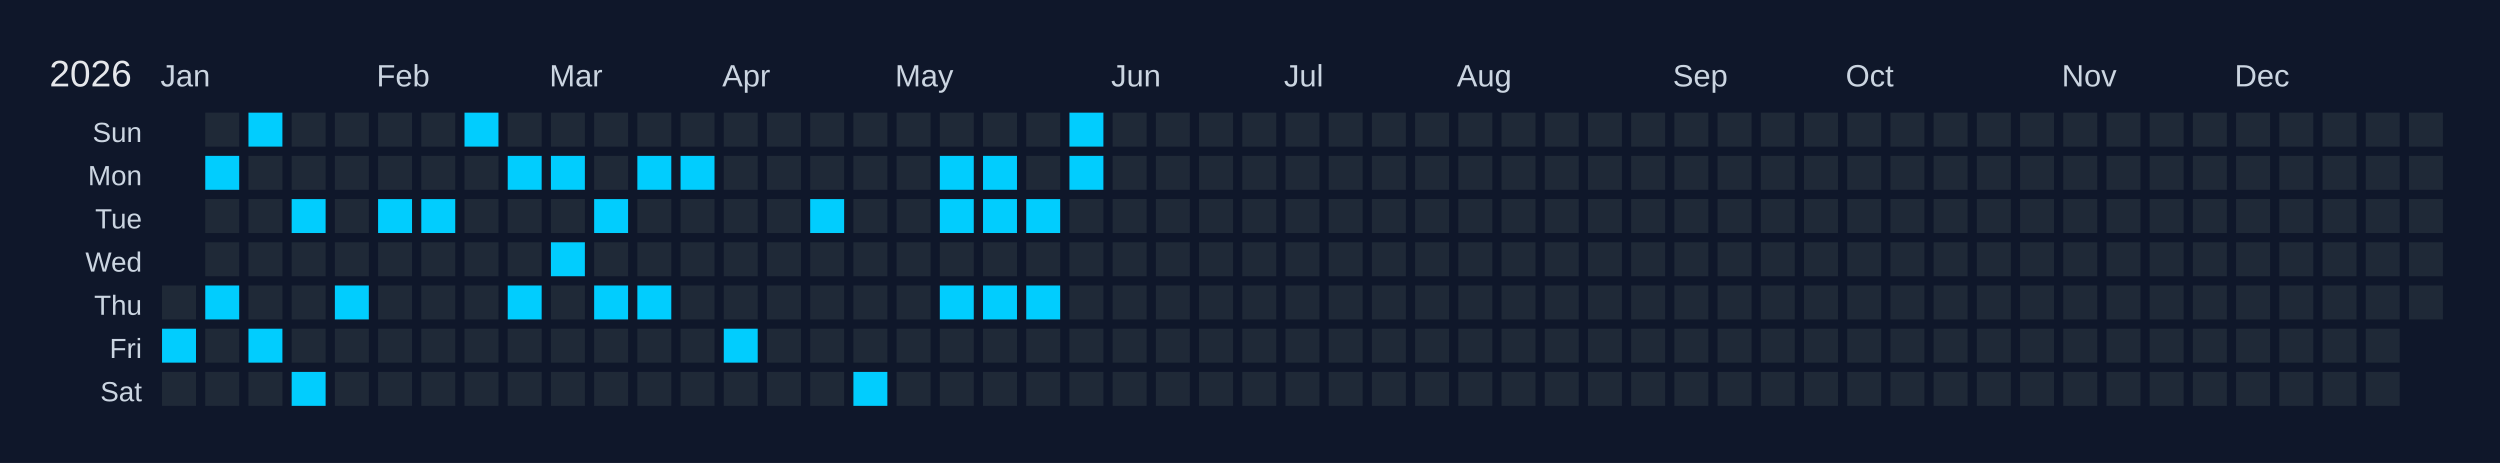
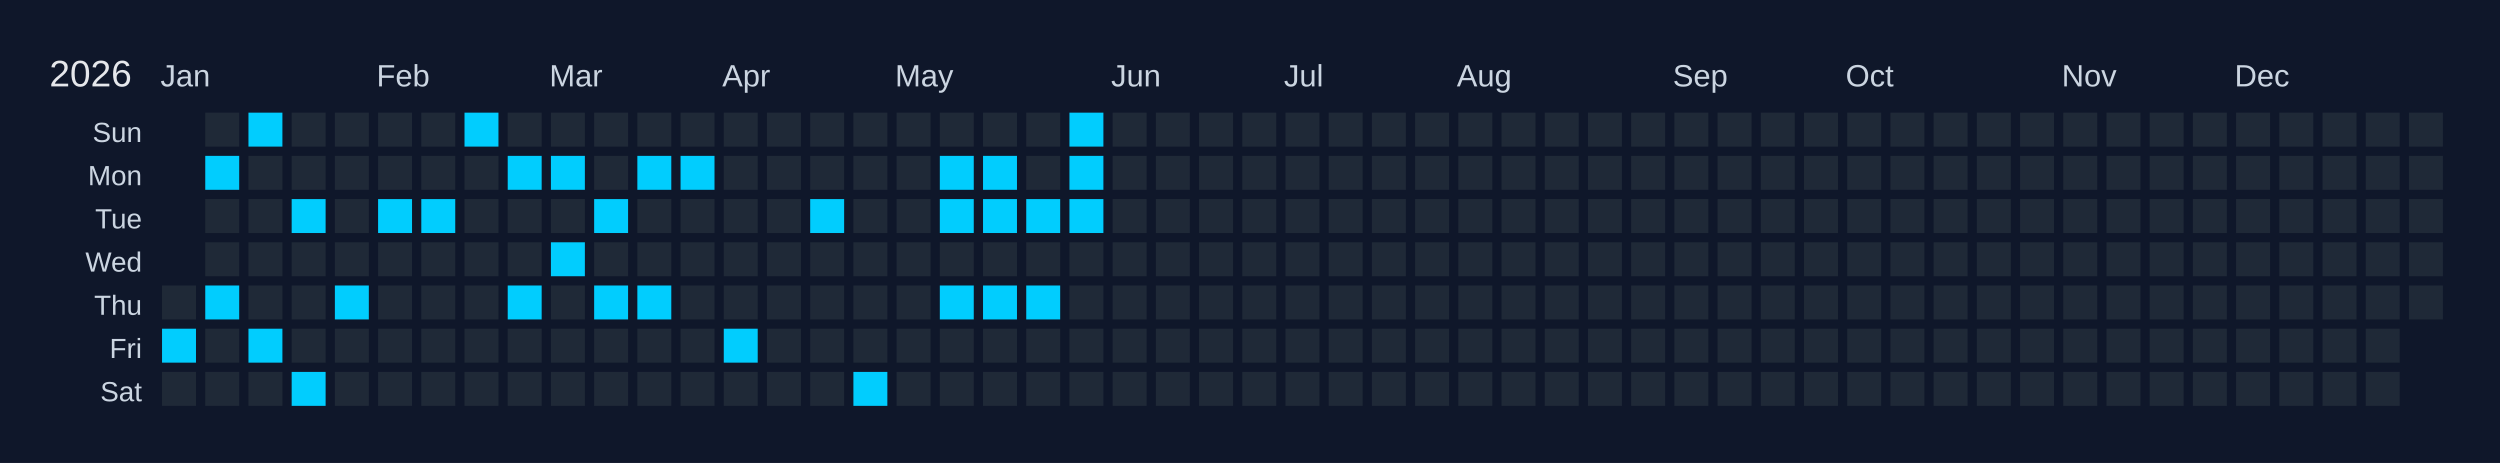
<svg xmlns="http://www.w3.org/2000/svg" width="810" height="150" viewBox="0 0 810 150">
  <rect width="810" height="150" fill="#0f172a" />
  <text x="16" y="28" font-size="12" fill="#e5e7eb" font-family="Arial, sans-serif">2026</text>
  <text x="52" y="28" font-size="10" fill="#cbd5e1" font-family="Arial, sans-serif">Jan</text>
  <text x="122" y="28" font-size="10" fill="#cbd5e1" font-family="Arial, sans-serif">Feb</text>
  <text x="178" y="28" font-size="10" fill="#cbd5e1" font-family="Arial, sans-serif">Mar</text>
  <text x="234" y="28" font-size="10" fill="#cbd5e1" font-family="Arial, sans-serif">Apr</text>
  <text x="290" y="28" font-size="10" fill="#cbd5e1" font-family="Arial, sans-serif">May</text>
  <text x="360" y="28" font-size="10" fill="#cbd5e1" font-family="Arial, sans-serif">Jun</text>
  <text x="416" y="28" font-size="10" fill="#cbd5e1" font-family="Arial, sans-serif">Jul</text>
  <text x="472" y="28" font-size="10" fill="#cbd5e1" font-family="Arial, sans-serif">Aug</text>
  <text x="542" y="28" font-size="10" fill="#cbd5e1" font-family="Arial, sans-serif">Sep</text>
  <text x="598" y="28" font-size="10" fill="#cbd5e1" font-family="Arial, sans-serif">Oct</text>
  <text x="668" y="28" font-size="10" fill="#cbd5e1" font-family="Arial, sans-serif">Nov</text>
  <text x="724" y="28" font-size="10" fill="#cbd5e1" font-family="Arial, sans-serif">Dec</text>
  <text x="46" y="46" font-size="9" fill="#cbd5e1" font-family="Arial, sans-serif" text-anchor="end">Sun</text>
  <text x="46" y="60" font-size="9" fill="#cbd5e1" font-family="Arial, sans-serif" text-anchor="end">Mon</text>
  <text x="46" y="74" font-size="9" fill="#cbd5e1" font-family="Arial, sans-serif" text-anchor="end">Tue</text>
  <text x="46" y="88" font-size="9" fill="#cbd5e1" font-family="Arial, sans-serif" text-anchor="end">Wed</text>
  <text x="46" y="102" font-size="9" fill="#cbd5e1" font-family="Arial, sans-serif" text-anchor="end">Thu</text>
  <text x="46" y="116" font-size="9" fill="#cbd5e1" font-family="Arial, sans-serif" text-anchor="end">Fri</text>
  <text x="46" y="130" font-size="9" fill="#cbd5e1" font-family="Arial, sans-serif" text-anchor="end">Sat</text>
  <g transform="translate(52,36)">
    <rect x="0" y="0" width="12" height="12" fill="#0f172a" stroke="#0f172a" stroke-width="1" />
    <rect x="0" y="14" width="12" height="12" fill="#0f172a" stroke="#0f172a" stroke-width="1" />
    <rect x="0" y="28" width="12" height="12" fill="#0f172a" stroke="#0f172a" stroke-width="1" />
    <rect x="0" y="42" width="12" height="12" fill="#0f172a" stroke="#0f172a" stroke-width="1" />
    <rect x="0" y="56" width="12" height="12" fill="#1f2937" stroke="#0f172a" stroke-width="1" data-date="2026-01-01" />
    <rect x="0" y="70" width="12" height="12" fill="#01cdfe" stroke="#0f172a" stroke-width="1" data-date="2026-01-02" />
    <rect x="0" y="84" width="12" height="12" fill="#1f2937" stroke="#0f172a" stroke-width="1" data-date="2026-01-03" />
    <rect x="14" y="0" width="12" height="12" fill="#1f2937" stroke="#0f172a" stroke-width="1" data-date="2026-01-04" />
    <rect x="14" y="14" width="12" height="12" fill="#01cdfe" stroke="#0f172a" stroke-width="1" data-date="2026-01-05" />
    <rect x="14" y="28" width="12" height="12" fill="#1f2937" stroke="#0f172a" stroke-width="1" data-date="2026-01-06" />
    <rect x="14" y="42" width="12" height="12" fill="#1f2937" stroke="#0f172a" stroke-width="1" data-date="2026-01-07" />
    <rect x="14" y="56" width="12" height="12" fill="#01cdfe" stroke="#0f172a" stroke-width="1" data-date="2026-01-08" />
    <rect x="14" y="70" width="12" height="12" fill="#1f2937" stroke="#0f172a" stroke-width="1" data-date="2026-01-09" />
    <rect x="14" y="84" width="12" height="12" fill="#1f2937" stroke="#0f172a" stroke-width="1" data-date="2026-01-10" />
    <rect x="28" y="0" width="12" height="12" fill="#01cdfe" stroke="#0f172a" stroke-width="1" data-date="2026-01-11" />
    <rect x="28" y="14" width="12" height="12" fill="#1f2937" stroke="#0f172a" stroke-width="1" data-date="2026-01-12" />
    <rect x="28" y="28" width="12" height="12" fill="#1f2937" stroke="#0f172a" stroke-width="1" data-date="2026-01-13" />
    <rect x="28" y="42" width="12" height="12" fill="#1f2937" stroke="#0f172a" stroke-width="1" data-date="2026-01-14" />
    <rect x="28" y="56" width="12" height="12" fill="#1f2937" stroke="#0f172a" stroke-width="1" data-date="2026-01-15" />
    <rect x="28" y="70" width="12" height="12" fill="#01cdfe" stroke="#0f172a" stroke-width="1" data-date="2026-01-16" />
    <rect x="28" y="84" width="12" height="12" fill="#1f2937" stroke="#0f172a" stroke-width="1" data-date="2026-01-17" />
    <rect x="42" y="0" width="12" height="12" fill="#1f2937" stroke="#0f172a" stroke-width="1" data-date="2026-01-18" />
    <rect x="42" y="14" width="12" height="12" fill="#1f2937" stroke="#0f172a" stroke-width="1" data-date="2026-01-19" />
    <rect x="42" y="28" width="12" height="12" fill="#01cdfe" stroke="#0f172a" stroke-width="1" data-date="2026-01-20" />
    <rect x="42" y="42" width="12" height="12" fill="#1f2937" stroke="#0f172a" stroke-width="1" data-date="2026-01-21" />
    <rect x="42" y="56" width="12" height="12" fill="#1f2937" stroke="#0f172a" stroke-width="1" data-date="2026-01-22" />
    <rect x="42" y="70" width="12" height="12" fill="#1f2937" stroke="#0f172a" stroke-width="1" data-date="2026-01-23" />
    <rect x="42" y="84" width="12" height="12" fill="#01cdfe" stroke="#0f172a" stroke-width="1" data-date="2026-01-24" />
    <rect x="56" y="0" width="12" height="12" fill="#1f2937" stroke="#0f172a" stroke-width="1" data-date="2026-01-25" />
    <rect x="56" y="14" width="12" height="12" fill="#1f2937" stroke="#0f172a" stroke-width="1" data-date="2026-01-26" />
    <rect x="56" y="28" width="12" height="12" fill="#1f2937" stroke="#0f172a" stroke-width="1" data-date="2026-01-27" />
    <rect x="56" y="42" width="12" height="12" fill="#1f2937" stroke="#0f172a" stroke-width="1" data-date="2026-01-28" />
    <rect x="56" y="56" width="12" height="12" fill="#01cdfe" stroke="#0f172a" stroke-width="1" data-date="2026-01-29" />
    <rect x="56" y="70" width="12" height="12" fill="#1f2937" stroke="#0f172a" stroke-width="1" data-date="2026-01-30" />
    <rect x="56" y="84" width="12" height="12" fill="#1f2937" stroke="#0f172a" stroke-width="1" data-date="2026-01-31" />
    <rect x="70" y="0" width="12" height="12" fill="#1f2937" stroke="#0f172a" stroke-width="1" data-date="2026-02-01" />
    <rect x="70" y="14" width="12" height="12" fill="#1f2937" stroke="#0f172a" stroke-width="1" data-date="2026-02-02" />
    <rect x="70" y="28" width="12" height="12" fill="#01cdfe" stroke="#0f172a" stroke-width="1" data-date="2026-02-03" />
    <rect x="70" y="42" width="12" height="12" fill="#1f2937" stroke="#0f172a" stroke-width="1" data-date="2026-02-04" />
    <rect x="70" y="56" width="12" height="12" fill="#1f2937" stroke="#0f172a" stroke-width="1" data-date="2026-02-05" />
    <rect x="70" y="70" width="12" height="12" fill="#1f2937" stroke="#0f172a" stroke-width="1" data-date="2026-02-06" />
    <rect x="70" y="84" width="12" height="12" fill="#1f2937" stroke="#0f172a" stroke-width="1" data-date="2026-02-07" />
    <rect x="84" y="0" width="12" height="12" fill="#1f2937" stroke="#0f172a" stroke-width="1" data-date="2026-02-08" />
    <rect x="84" y="14" width="12" height="12" fill="#1f2937" stroke="#0f172a" stroke-width="1" data-date="2026-02-09" />
    <rect x="84" y="28" width="12" height="12" fill="#01cdfe" stroke="#0f172a" stroke-width="1" data-date="2026-02-10" />
    <rect x="84" y="42" width="12" height="12" fill="#1f2937" stroke="#0f172a" stroke-width="1" data-date="2026-02-11" />
    <rect x="84" y="56" width="12" height="12" fill="#1f2937" stroke="#0f172a" stroke-width="1" data-date="2026-02-12" />
    <rect x="84" y="70" width="12" height="12" fill="#1f2937" stroke="#0f172a" stroke-width="1" data-date="2026-02-13" />
    <rect x="84" y="84" width="12" height="12" fill="#1f2937" stroke="#0f172a" stroke-width="1" data-date="2026-02-14" />
    <rect x="98" y="0" width="12" height="12" fill="#01cdfe" stroke="#0f172a" stroke-width="1" data-date="2026-02-15" />
    <rect x="98" y="14" width="12" height="12" fill="#1f2937" stroke="#0f172a" stroke-width="1" data-date="2026-02-16" />
    <rect x="98" y="28" width="12" height="12" fill="#1f2937" stroke="#0f172a" stroke-width="1" data-date="2026-02-17" />
    <rect x="98" y="42" width="12" height="12" fill="#1f2937" stroke="#0f172a" stroke-width="1" data-date="2026-02-18" />
    <rect x="98" y="56" width="12" height="12" fill="#1f2937" stroke="#0f172a" stroke-width="1" data-date="2026-02-19" />
    <rect x="98" y="70" width="12" height="12" fill="#1f2937" stroke="#0f172a" stroke-width="1" data-date="2026-02-20" />
    <rect x="98" y="84" width="12" height="12" fill="#1f2937" stroke="#0f172a" stroke-width="1" data-date="2026-02-21" />
    <rect x="112" y="0" width="12" height="12" fill="#1f2937" stroke="#0f172a" stroke-width="1" data-date="2026-02-22" />
    <rect x="112" y="14" width="12" height="12" fill="#01cdfe" stroke="#0f172a" stroke-width="1" data-date="2026-02-23" />
    <rect x="112" y="28" width="12" height="12" fill="#1f2937" stroke="#0f172a" stroke-width="1" data-date="2026-02-24" />
    <rect x="112" y="42" width="12" height="12" fill="#1f2937" stroke="#0f172a" stroke-width="1" data-date="2026-02-25" />
    <rect x="112" y="56" width="12" height="12" fill="#01cdfe" stroke="#0f172a" stroke-width="1" data-date="2026-02-26" />
    <rect x="112" y="70" width="12" height="12" fill="#1f2937" stroke="#0f172a" stroke-width="1" data-date="2026-02-27" />
    <rect x="112" y="84" width="12" height="12" fill="#1f2937" stroke="#0f172a" stroke-width="1" data-date="2026-02-28" />
    <rect x="126" y="0" width="12" height="12" fill="#1f2937" stroke="#0f172a" stroke-width="1" data-date="2026-03-01" />
    <rect x="126" y="14" width="12" height="12" fill="#01cdfe" stroke="#0f172a" stroke-width="1" data-date="2026-03-02" />
    <rect x="126" y="28" width="12" height="12" fill="#1f2937" stroke="#0f172a" stroke-width="1" data-date="2026-03-03" />
    <rect x="126" y="42" width="12" height="12" fill="#01cdfe" stroke="#0f172a" stroke-width="1" data-date="2026-03-04" />
    <rect x="126" y="56" width="12" height="12" fill="#1f2937" stroke="#0f172a" stroke-width="1" data-date="2026-03-05" />
    <rect x="126" y="70" width="12" height="12" fill="#1f2937" stroke="#0f172a" stroke-width="1" data-date="2026-03-06" />
    <rect x="126" y="84" width="12" height="12" fill="#1f2937" stroke="#0f172a" stroke-width="1" data-date="2026-03-07" />
    <rect x="140" y="0" width="12" height="12" fill="#1f2937" stroke="#0f172a" stroke-width="1" data-date="2026-03-08" />
    <rect x="140" y="14" width="12" height="12" fill="#1f2937" stroke="#0f172a" stroke-width="1" data-date="2026-03-09" />
    <rect x="140" y="28" width="12" height="12" fill="#01cdfe" stroke="#0f172a" stroke-width="1" data-date="2026-03-10" />
    <rect x="140" y="42" width="12" height="12" fill="#1f2937" stroke="#0f172a" stroke-width="1" data-date="2026-03-11" />
    <rect x="140" y="56" width="12" height="12" fill="#01cdfe" stroke="#0f172a" stroke-width="1" data-date="2026-03-12" />
    <rect x="140" y="70" width="12" height="12" fill="#1f2937" stroke="#0f172a" stroke-width="1" data-date="2026-03-13" />
    <rect x="140" y="84" width="12" height="12" fill="#1f2937" stroke="#0f172a" stroke-width="1" data-date="2026-03-14" />
    <rect x="154" y="0" width="12" height="12" fill="#1f2937" stroke="#0f172a" stroke-width="1" data-date="2026-03-15" />
    <rect x="154" y="14" width="12" height="12" fill="#01cdfe" stroke="#0f172a" stroke-width="1" data-date="2026-03-16" />
    <rect x="154" y="28" width="12" height="12" fill="#1f2937" stroke="#0f172a" stroke-width="1" data-date="2026-03-17" />
    <rect x="154" y="42" width="12" height="12" fill="#1f2937" stroke="#0f172a" stroke-width="1" data-date="2026-03-18" />
    <rect x="154" y="56" width="12" height="12" fill="#01cdfe" stroke="#0f172a" stroke-width="1" data-date="2026-03-19" />
    <rect x="154" y="70" width="12" height="12" fill="#1f2937" stroke="#0f172a" stroke-width="1" data-date="2026-03-20" />
    <rect x="154" y="84" width="12" height="12" fill="#1f2937" stroke="#0f172a" stroke-width="1" data-date="2026-03-21" />
    <rect x="168" y="0" width="12" height="12" fill="#1f2937" stroke="#0f172a" stroke-width="1" data-date="2026-03-22" />
    <rect x="168" y="14" width="12" height="12" fill="#01cdfe" stroke="#0f172a" stroke-width="1" data-date="2026-03-23" />
    <rect x="168" y="28" width="12" height="12" fill="#1f2937" stroke="#0f172a" stroke-width="1" data-date="2026-03-24" />
    <rect x="168" y="42" width="12" height="12" fill="#1f2937" stroke="#0f172a" stroke-width="1" data-date="2026-03-25" />
    <rect x="168" y="56" width="12" height="12" fill="#1f2937" stroke="#0f172a" stroke-width="1" data-date="2026-03-26" />
    <rect x="168" y="70" width="12" height="12" fill="#1f2937" stroke="#0f172a" stroke-width="1" data-date="2026-03-27" />
    <rect x="168" y="84" width="12" height="12" fill="#1f2937" stroke="#0f172a" stroke-width="1" data-date="2026-03-28" />
    <rect x="182" y="0" width="12" height="12" fill="#1f2937" stroke="#0f172a" stroke-width="1" data-date="2026-03-29" />
    <rect x="182" y="14" width="12" height="12" fill="#1f2937" stroke="#0f172a" stroke-width="1" data-date="2026-03-30" />
    <rect x="182" y="28" width="12" height="12" fill="#1f2937" stroke="#0f172a" stroke-width="1" data-date="2026-03-31" />
    <rect x="182" y="42" width="12" height="12" fill="#1f2937" stroke="#0f172a" stroke-width="1" data-date="2026-04-01" />
    <rect x="182" y="56" width="12" height="12" fill="#1f2937" stroke="#0f172a" stroke-width="1" data-date="2026-04-02" />
    <rect x="182" y="70" width="12" height="12" fill="#01cdfe" stroke="#0f172a" stroke-width="1" data-date="2026-04-03" />
    <rect x="182" y="84" width="12" height="12" fill="#1f2937" stroke="#0f172a" stroke-width="1" data-date="2026-04-04" />
    <rect x="196" y="0" width="12" height="12" fill="#1f2937" stroke="#0f172a" stroke-width="1" data-date="2026-04-05" />
    <rect x="196" y="14" width="12" height="12" fill="#1f2937" stroke="#0f172a" stroke-width="1" data-date="2026-04-06" />
    <rect x="196" y="28" width="12" height="12" fill="#1f2937" stroke="#0f172a" stroke-width="1" data-date="2026-04-07" />
    <rect x="196" y="42" width="12" height="12" fill="#1f2937" stroke="#0f172a" stroke-width="1" data-date="2026-04-08" />
    <rect x="196" y="56" width="12" height="12" fill="#1f2937" stroke="#0f172a" stroke-width="1" data-date="2026-04-09" />
    <rect x="196" y="70" width="12" height="12" fill="#1f2937" stroke="#0f172a" stroke-width="1" data-date="2026-04-10" />
    <rect x="196" y="84" width="12" height="12" fill="#1f2937" stroke="#0f172a" stroke-width="1" data-date="2026-04-11" />
    <rect x="210" y="0" width="12" height="12" fill="#1f2937" stroke="#0f172a" stroke-width="1" data-date="2026-04-12" />
    <rect x="210" y="14" width="12" height="12" fill="#1f2937" stroke="#0f172a" stroke-width="1" data-date="2026-04-13" />
    <rect x="210" y="28" width="12" height="12" fill="#01cdfe" stroke="#0f172a" stroke-width="1" data-date="2026-04-14" />
    <rect x="210" y="42" width="12" height="12" fill="#1f2937" stroke="#0f172a" stroke-width="1" data-date="2026-04-15" />
    <rect x="210" y="56" width="12" height="12" fill="#1f2937" stroke="#0f172a" stroke-width="1" data-date="2026-04-16" />
    <rect x="210" y="70" width="12" height="12" fill="#1f2937" stroke="#0f172a" stroke-width="1" data-date="2026-04-17" />
    <rect x="210" y="84" width="12" height="12" fill="#1f2937" stroke="#0f172a" stroke-width="1" data-date="2026-04-18" />
    <rect x="224" y="0" width="12" height="12" fill="#1f2937" stroke="#0f172a" stroke-width="1" data-date="2026-04-19" />
    <rect x="224" y="14" width="12" height="12" fill="#1f2937" stroke="#0f172a" stroke-width="1" data-date="2026-04-20" />
    <rect x="224" y="28" width="12" height="12" fill="#1f2937" stroke="#0f172a" stroke-width="1" data-date="2026-04-21" />
    <rect x="224" y="42" width="12" height="12" fill="#1f2937" stroke="#0f172a" stroke-width="1" data-date="2026-04-22" />
    <rect x="224" y="56" width="12" height="12" fill="#1f2937" stroke="#0f172a" stroke-width="1" data-date="2026-04-23" />
    <rect x="224" y="70" width="12" height="12" fill="#1f2937" stroke="#0f172a" stroke-width="1" data-date="2026-04-24" />
    <rect x="224" y="84" width="12" height="12" fill="#01cdfe" stroke="#0f172a" stroke-width="1" data-date="2026-04-25" />
    <rect x="238" y="0" width="12" height="12" fill="#1f2937" stroke="#0f172a" stroke-width="1" data-date="2026-04-26" />
    <rect x="238" y="14" width="12" height="12" fill="#1f2937" stroke="#0f172a" stroke-width="1" data-date="2026-04-27" />
    <rect x="238" y="28" width="12" height="12" fill="#1f2937" stroke="#0f172a" stroke-width="1" data-date="2026-04-28" />
    <rect x="238" y="42" width="12" height="12" fill="#1f2937" stroke="#0f172a" stroke-width="1" data-date="2026-04-29" />
    <rect x="238" y="56" width="12" height="12" fill="#1f2937" stroke="#0f172a" stroke-width="1" data-date="2026-04-30" />
    <rect x="238" y="70" width="12" height="12" fill="#1f2937" stroke="#0f172a" stroke-width="1" data-date="2026-05-01" />
    <rect x="238" y="84" width="12" height="12" fill="#1f2937" stroke="#0f172a" stroke-width="1" data-date="2026-05-02" />
    <rect x="252" y="0" width="12" height="12" fill="#1f2937" stroke="#0f172a" stroke-width="1" data-date="2026-05-03" />
    <rect x="252" y="14" width="12" height="12" fill="#01cdfe" stroke="#0f172a" stroke-width="1" data-date="2026-05-04" />
    <rect x="252" y="28" width="12" height="12" fill="#01cdfe" stroke="#0f172a" stroke-width="1" data-date="2026-05-05" />
    <rect x="252" y="42" width="12" height="12" fill="#1f2937" stroke="#0f172a" stroke-width="1" data-date="2026-05-06" />
    <rect x="252" y="56" width="12" height="12" fill="#01cdfe" stroke="#0f172a" stroke-width="1" data-date="2026-05-07" />
    <rect x="252" y="70" width="12" height="12" fill="#1f2937" stroke="#0f172a" stroke-width="1" data-date="2026-05-08" />
    <rect x="252" y="84" width="12" height="12" fill="#1f2937" stroke="#0f172a" stroke-width="1" data-date="2026-05-09" />
    <rect x="266" y="0" width="12" height="12" fill="#1f2937" stroke="#0f172a" stroke-width="1" data-date="2026-05-10" />
    <rect x="266" y="14" width="12" height="12" fill="#01cdfe" stroke="#0f172a" stroke-width="1" data-date="2026-05-11" />
    <rect x="266" y="28" width="12" height="12" fill="#01cdfe" stroke="#0f172a" stroke-width="1" data-date="2026-05-12" />
    <rect x="266" y="42" width="12" height="12" fill="#1f2937" stroke="#0f172a" stroke-width="1" data-date="2026-05-13" />
    <rect x="266" y="56" width="12" height="12" fill="#01cdfe" stroke="#0f172a" stroke-width="1" data-date="2026-05-14" />
    <rect x="266" y="70" width="12" height="12" fill="#1f2937" stroke="#0f172a" stroke-width="1" data-date="2026-05-15" />
    <rect x="266" y="84" width="12" height="12" fill="#1f2937" stroke="#0f172a" stroke-width="1" data-date="2026-05-16" />
    <rect x="280" y="0" width="12" height="12" fill="#1f2937" stroke="#0f172a" stroke-width="1" data-date="2026-05-17" />
    <rect x="280" y="14" width="12" height="12" fill="#1f2937" stroke="#0f172a" stroke-width="1" data-date="2026-05-18" />
    <rect x="280" y="28" width="12" height="12" fill="#01cdfe" stroke="#0f172a" stroke-width="1" data-date="2026-05-19" />
    <rect x="280" y="42" width="12" height="12" fill="#1f2937" stroke="#0f172a" stroke-width="1" data-date="2026-05-20" />
    <rect x="280" y="56" width="12" height="12" fill="#01cdfe" stroke="#0f172a" stroke-width="1" data-date="2026-05-21" />
    <rect x="280" y="70" width="12" height="12" fill="#1f2937" stroke="#0f172a" stroke-width="1" data-date="2026-05-22" />
    <rect x="280" y="84" width="12" height="12" fill="#1f2937" stroke="#0f172a" stroke-width="1" data-date="2026-05-23" />
    <rect x="294" y="0" width="12" height="12" fill="#01cdfe" stroke="#0f172a" stroke-width="1" data-date="2026-05-24" />
    <rect x="294" y="14" width="12" height="12" fill="#01cdfe" stroke="#0f172a" stroke-width="1" data-date="2026-05-25" />
-     <rect x="294" y="28" width="12" height="12" fill="#1f2937" stroke="#0f172a" stroke-width="1" data-date="2026-05-26" />
+     <rect x="294" y="28" width="12" height="12" fill="#01cdfe" stroke="#0f172a" stroke-width="1" data-date="2026-05-26" />
    <rect x="294" y="42" width="12" height="12" fill="#1f2937" stroke="#0f172a" stroke-width="1" data-date="2026-05-27" />
    <rect x="294" y="56" width="12" height="12" fill="#1f2937" stroke="#0f172a" stroke-width="1" data-date="2026-05-28" />
    <rect x="294" y="70" width="12" height="12" fill="#1f2937" stroke="#0f172a" stroke-width="1" data-date="2026-05-29" />
    <rect x="294" y="84" width="12" height="12" fill="#1f2937" stroke="#0f172a" stroke-width="1" data-date="2026-05-30" />
    <rect x="308" y="0" width="12" height="12" fill="#1f2937" stroke="#0f172a" stroke-width="1" data-date="2026-05-31" />
    <rect x="308" y="14" width="12" height="12" fill="#1f2937" stroke="#0f172a" stroke-width="1" data-date="2026-06-01" />
    <rect x="308" y="28" width="12" height="12" fill="#1f2937" stroke="#0f172a" stroke-width="1" data-date="2026-06-02" />
    <rect x="308" y="42" width="12" height="12" fill="#1f2937" stroke="#0f172a" stroke-width="1" data-date="2026-06-03" />
    <rect x="308" y="56" width="12" height="12" fill="#1f2937" stroke="#0f172a" stroke-width="1" data-date="2026-06-04" />
    <rect x="308" y="70" width="12" height="12" fill="#1f2937" stroke="#0f172a" stroke-width="1" data-date="2026-06-05" />
    <rect x="308" y="84" width="12" height="12" fill="#1f2937" stroke="#0f172a" stroke-width="1" data-date="2026-06-06" />
    <rect x="322" y="0" width="12" height="12" fill="#1f2937" stroke="#0f172a" stroke-width="1" data-date="2026-06-07" />
    <rect x="322" y="14" width="12" height="12" fill="#1f2937" stroke="#0f172a" stroke-width="1" data-date="2026-06-08" />
    <rect x="322" y="28" width="12" height="12" fill="#1f2937" stroke="#0f172a" stroke-width="1" data-date="2026-06-09" />
    <rect x="322" y="42" width="12" height="12" fill="#1f2937" stroke="#0f172a" stroke-width="1" data-date="2026-06-10" />
    <rect x="322" y="56" width="12" height="12" fill="#1f2937" stroke="#0f172a" stroke-width="1" data-date="2026-06-11" />
    <rect x="322" y="70" width="12" height="12" fill="#1f2937" stroke="#0f172a" stroke-width="1" data-date="2026-06-12" />
    <rect x="322" y="84" width="12" height="12" fill="#1f2937" stroke="#0f172a" stroke-width="1" data-date="2026-06-13" />
    <rect x="336" y="0" width="12" height="12" fill="#1f2937" stroke="#0f172a" stroke-width="1" data-date="2026-06-14" />
    <rect x="336" y="14" width="12" height="12" fill="#1f2937" stroke="#0f172a" stroke-width="1" data-date="2026-06-15" />
    <rect x="336" y="28" width="12" height="12" fill="#1f2937" stroke="#0f172a" stroke-width="1" data-date="2026-06-16" />
    <rect x="336" y="42" width="12" height="12" fill="#1f2937" stroke="#0f172a" stroke-width="1" data-date="2026-06-17" />
    <rect x="336" y="56" width="12" height="12" fill="#1f2937" stroke="#0f172a" stroke-width="1" data-date="2026-06-18" />
    <rect x="336" y="70" width="12" height="12" fill="#1f2937" stroke="#0f172a" stroke-width="1" data-date="2026-06-19" />
    <rect x="336" y="84" width="12" height="12" fill="#1f2937" stroke="#0f172a" stroke-width="1" data-date="2026-06-20" />
    <rect x="350" y="0" width="12" height="12" fill="#1f2937" stroke="#0f172a" stroke-width="1" data-date="2026-06-21" />
    <rect x="350" y="14" width="12" height="12" fill="#1f2937" stroke="#0f172a" stroke-width="1" data-date="2026-06-22" />
    <rect x="350" y="28" width="12" height="12" fill="#1f2937" stroke="#0f172a" stroke-width="1" data-date="2026-06-23" />
    <rect x="350" y="42" width="12" height="12" fill="#1f2937" stroke="#0f172a" stroke-width="1" data-date="2026-06-24" />
    <rect x="350" y="56" width="12" height="12" fill="#1f2937" stroke="#0f172a" stroke-width="1" data-date="2026-06-25" />
    <rect x="350" y="70" width="12" height="12" fill="#1f2937" stroke="#0f172a" stroke-width="1" data-date="2026-06-26" />
    <rect x="350" y="84" width="12" height="12" fill="#1f2937" stroke="#0f172a" stroke-width="1" data-date="2026-06-27" />
    <rect x="364" y="0" width="12" height="12" fill="#1f2937" stroke="#0f172a" stroke-width="1" data-date="2026-06-28" />
    <rect x="364" y="14" width="12" height="12" fill="#1f2937" stroke="#0f172a" stroke-width="1" data-date="2026-06-29" />
    <rect x="364" y="28" width="12" height="12" fill="#1f2937" stroke="#0f172a" stroke-width="1" data-date="2026-06-30" />
    <rect x="364" y="42" width="12" height="12" fill="#1f2937" stroke="#0f172a" stroke-width="1" data-date="2026-07-01" />
    <rect x="364" y="56" width="12" height="12" fill="#1f2937" stroke="#0f172a" stroke-width="1" data-date="2026-07-02" />
    <rect x="364" y="70" width="12" height="12" fill="#1f2937" stroke="#0f172a" stroke-width="1" data-date="2026-07-03" />
    <rect x="364" y="84" width="12" height="12" fill="#1f2937" stroke="#0f172a" stroke-width="1" data-date="2026-07-04" />
    <rect x="378" y="0" width="12" height="12" fill="#1f2937" stroke="#0f172a" stroke-width="1" data-date="2026-07-05" />
    <rect x="378" y="14" width="12" height="12" fill="#1f2937" stroke="#0f172a" stroke-width="1" data-date="2026-07-06" />
    <rect x="378" y="28" width="12" height="12" fill="#1f2937" stroke="#0f172a" stroke-width="1" data-date="2026-07-07" />
    <rect x="378" y="42" width="12" height="12" fill="#1f2937" stroke="#0f172a" stroke-width="1" data-date="2026-07-08" />
    <rect x="378" y="56" width="12" height="12" fill="#1f2937" stroke="#0f172a" stroke-width="1" data-date="2026-07-09" />
    <rect x="378" y="70" width="12" height="12" fill="#1f2937" stroke="#0f172a" stroke-width="1" data-date="2026-07-10" />
    <rect x="378" y="84" width="12" height="12" fill="#1f2937" stroke="#0f172a" stroke-width="1" data-date="2026-07-11" />
    <rect x="392" y="0" width="12" height="12" fill="#1f2937" stroke="#0f172a" stroke-width="1" data-date="2026-07-12" />
    <rect x="392" y="14" width="12" height="12" fill="#1f2937" stroke="#0f172a" stroke-width="1" data-date="2026-07-13" />
    <rect x="392" y="28" width="12" height="12" fill="#1f2937" stroke="#0f172a" stroke-width="1" data-date="2026-07-14" />
    <rect x="392" y="42" width="12" height="12" fill="#1f2937" stroke="#0f172a" stroke-width="1" data-date="2026-07-15" />
    <rect x="392" y="56" width="12" height="12" fill="#1f2937" stroke="#0f172a" stroke-width="1" data-date="2026-07-16" />
    <rect x="392" y="70" width="12" height="12" fill="#1f2937" stroke="#0f172a" stroke-width="1" data-date="2026-07-17" />
    <rect x="392" y="84" width="12" height="12" fill="#1f2937" stroke="#0f172a" stroke-width="1" data-date="2026-07-18" />
    <rect x="406" y="0" width="12" height="12" fill="#1f2937" stroke="#0f172a" stroke-width="1" data-date="2026-07-19" />
    <rect x="406" y="14" width="12" height="12" fill="#1f2937" stroke="#0f172a" stroke-width="1" data-date="2026-07-20" />
    <rect x="406" y="28" width="12" height="12" fill="#1f2937" stroke="#0f172a" stroke-width="1" data-date="2026-07-21" />
    <rect x="406" y="42" width="12" height="12" fill="#1f2937" stroke="#0f172a" stroke-width="1" data-date="2026-07-22" />
    <rect x="406" y="56" width="12" height="12" fill="#1f2937" stroke="#0f172a" stroke-width="1" data-date="2026-07-23" />
    <rect x="406" y="70" width="12" height="12" fill="#1f2937" stroke="#0f172a" stroke-width="1" data-date="2026-07-24" />
    <rect x="406" y="84" width="12" height="12" fill="#1f2937" stroke="#0f172a" stroke-width="1" data-date="2026-07-25" />
    <rect x="420" y="0" width="12" height="12" fill="#1f2937" stroke="#0f172a" stroke-width="1" data-date="2026-07-26" />
    <rect x="420" y="14" width="12" height="12" fill="#1f2937" stroke="#0f172a" stroke-width="1" data-date="2026-07-27" />
    <rect x="420" y="28" width="12" height="12" fill="#1f2937" stroke="#0f172a" stroke-width="1" data-date="2026-07-28" />
    <rect x="420" y="42" width="12" height="12" fill="#1f2937" stroke="#0f172a" stroke-width="1" data-date="2026-07-29" />
    <rect x="420" y="56" width="12" height="12" fill="#1f2937" stroke="#0f172a" stroke-width="1" data-date="2026-07-30" />
    <rect x="420" y="70" width="12" height="12" fill="#1f2937" stroke="#0f172a" stroke-width="1" data-date="2026-07-31" />
    <rect x="420" y="84" width="12" height="12" fill="#1f2937" stroke="#0f172a" stroke-width="1" data-date="2026-08-01" />
    <rect x="434" y="0" width="12" height="12" fill="#1f2937" stroke="#0f172a" stroke-width="1" data-date="2026-08-02" />
    <rect x="434" y="14" width="12" height="12" fill="#1f2937" stroke="#0f172a" stroke-width="1" data-date="2026-08-03" />
    <rect x="434" y="28" width="12" height="12" fill="#1f2937" stroke="#0f172a" stroke-width="1" data-date="2026-08-04" />
    <rect x="434" y="42" width="12" height="12" fill="#1f2937" stroke="#0f172a" stroke-width="1" data-date="2026-08-05" />
    <rect x="434" y="56" width="12" height="12" fill="#1f2937" stroke="#0f172a" stroke-width="1" data-date="2026-08-06" />
    <rect x="434" y="70" width="12" height="12" fill="#1f2937" stroke="#0f172a" stroke-width="1" data-date="2026-08-07" />
    <rect x="434" y="84" width="12" height="12" fill="#1f2937" stroke="#0f172a" stroke-width="1" data-date="2026-08-08" />
    <rect x="448" y="0" width="12" height="12" fill="#1f2937" stroke="#0f172a" stroke-width="1" data-date="2026-08-09" />
    <rect x="448" y="14" width="12" height="12" fill="#1f2937" stroke="#0f172a" stroke-width="1" data-date="2026-08-10" />
    <rect x="448" y="28" width="12" height="12" fill="#1f2937" stroke="#0f172a" stroke-width="1" data-date="2026-08-11" />
    <rect x="448" y="42" width="12" height="12" fill="#1f2937" stroke="#0f172a" stroke-width="1" data-date="2026-08-12" />
    <rect x="448" y="56" width="12" height="12" fill="#1f2937" stroke="#0f172a" stroke-width="1" data-date="2026-08-13" />
    <rect x="448" y="70" width="12" height="12" fill="#1f2937" stroke="#0f172a" stroke-width="1" data-date="2026-08-14" />
    <rect x="448" y="84" width="12" height="12" fill="#1f2937" stroke="#0f172a" stroke-width="1" data-date="2026-08-15" />
    <rect x="462" y="0" width="12" height="12" fill="#1f2937" stroke="#0f172a" stroke-width="1" data-date="2026-08-16" />
    <rect x="462" y="14" width="12" height="12" fill="#1f2937" stroke="#0f172a" stroke-width="1" data-date="2026-08-17" />
    <rect x="462" y="28" width="12" height="12" fill="#1f2937" stroke="#0f172a" stroke-width="1" data-date="2026-08-18" />
    <rect x="462" y="42" width="12" height="12" fill="#1f2937" stroke="#0f172a" stroke-width="1" data-date="2026-08-19" />
    <rect x="462" y="56" width="12" height="12" fill="#1f2937" stroke="#0f172a" stroke-width="1" data-date="2026-08-20" />
    <rect x="462" y="70" width="12" height="12" fill="#1f2937" stroke="#0f172a" stroke-width="1" data-date="2026-08-21" />
    <rect x="462" y="84" width="12" height="12" fill="#1f2937" stroke="#0f172a" stroke-width="1" data-date="2026-08-22" />
    <rect x="476" y="0" width="12" height="12" fill="#1f2937" stroke="#0f172a" stroke-width="1" data-date="2026-08-23" />
    <rect x="476" y="14" width="12" height="12" fill="#1f2937" stroke="#0f172a" stroke-width="1" data-date="2026-08-24" />
    <rect x="476" y="28" width="12" height="12" fill="#1f2937" stroke="#0f172a" stroke-width="1" data-date="2026-08-25" />
    <rect x="476" y="42" width="12" height="12" fill="#1f2937" stroke="#0f172a" stroke-width="1" data-date="2026-08-26" />
    <rect x="476" y="56" width="12" height="12" fill="#1f2937" stroke="#0f172a" stroke-width="1" data-date="2026-08-27" />
    <rect x="476" y="70" width="12" height="12" fill="#1f2937" stroke="#0f172a" stroke-width="1" data-date="2026-08-28" />
    <rect x="476" y="84" width="12" height="12" fill="#1f2937" stroke="#0f172a" stroke-width="1" data-date="2026-08-29" />
    <rect x="490" y="0" width="12" height="12" fill="#1f2937" stroke="#0f172a" stroke-width="1" data-date="2026-08-30" />
    <rect x="490" y="14" width="12" height="12" fill="#1f2937" stroke="#0f172a" stroke-width="1" data-date="2026-08-31" />
    <rect x="490" y="28" width="12" height="12" fill="#1f2937" stroke="#0f172a" stroke-width="1" data-date="2026-09-01" />
    <rect x="490" y="42" width="12" height="12" fill="#1f2937" stroke="#0f172a" stroke-width="1" data-date="2026-09-02" />
    <rect x="490" y="56" width="12" height="12" fill="#1f2937" stroke="#0f172a" stroke-width="1" data-date="2026-09-03" />
    <rect x="490" y="70" width="12" height="12" fill="#1f2937" stroke="#0f172a" stroke-width="1" data-date="2026-09-04" />
    <rect x="490" y="84" width="12" height="12" fill="#1f2937" stroke="#0f172a" stroke-width="1" data-date="2026-09-05" />
    <rect x="504" y="0" width="12" height="12" fill="#1f2937" stroke="#0f172a" stroke-width="1" data-date="2026-09-06" />
    <rect x="504" y="14" width="12" height="12" fill="#1f2937" stroke="#0f172a" stroke-width="1" data-date="2026-09-07" />
    <rect x="504" y="28" width="12" height="12" fill="#1f2937" stroke="#0f172a" stroke-width="1" data-date="2026-09-08" />
    <rect x="504" y="42" width="12" height="12" fill="#1f2937" stroke="#0f172a" stroke-width="1" data-date="2026-09-09" />
    <rect x="504" y="56" width="12" height="12" fill="#1f2937" stroke="#0f172a" stroke-width="1" data-date="2026-09-10" />
    <rect x="504" y="70" width="12" height="12" fill="#1f2937" stroke="#0f172a" stroke-width="1" data-date="2026-09-11" />
    <rect x="504" y="84" width="12" height="12" fill="#1f2937" stroke="#0f172a" stroke-width="1" data-date="2026-09-12" />
    <rect x="518" y="0" width="12" height="12" fill="#1f2937" stroke="#0f172a" stroke-width="1" data-date="2026-09-13" />
    <rect x="518" y="14" width="12" height="12" fill="#1f2937" stroke="#0f172a" stroke-width="1" data-date="2026-09-14" />
    <rect x="518" y="28" width="12" height="12" fill="#1f2937" stroke="#0f172a" stroke-width="1" data-date="2026-09-15" />
    <rect x="518" y="42" width="12" height="12" fill="#1f2937" stroke="#0f172a" stroke-width="1" data-date="2026-09-16" />
    <rect x="518" y="56" width="12" height="12" fill="#1f2937" stroke="#0f172a" stroke-width="1" data-date="2026-09-17" />
    <rect x="518" y="70" width="12" height="12" fill="#1f2937" stroke="#0f172a" stroke-width="1" data-date="2026-09-18" />
    <rect x="518" y="84" width="12" height="12" fill="#1f2937" stroke="#0f172a" stroke-width="1" data-date="2026-09-19" />
    <rect x="532" y="0" width="12" height="12" fill="#1f2937" stroke="#0f172a" stroke-width="1" data-date="2026-09-20" />
    <rect x="532" y="14" width="12" height="12" fill="#1f2937" stroke="#0f172a" stroke-width="1" data-date="2026-09-21" />
    <rect x="532" y="28" width="12" height="12" fill="#1f2937" stroke="#0f172a" stroke-width="1" data-date="2026-09-22" />
    <rect x="532" y="42" width="12" height="12" fill="#1f2937" stroke="#0f172a" stroke-width="1" data-date="2026-09-23" />
    <rect x="532" y="56" width="12" height="12" fill="#1f2937" stroke="#0f172a" stroke-width="1" data-date="2026-09-24" />
    <rect x="532" y="70" width="12" height="12" fill="#1f2937" stroke="#0f172a" stroke-width="1" data-date="2026-09-25" />
    <rect x="532" y="84" width="12" height="12" fill="#1f2937" stroke="#0f172a" stroke-width="1" data-date="2026-09-26" />
    <rect x="546" y="0" width="12" height="12" fill="#1f2937" stroke="#0f172a" stroke-width="1" data-date="2026-09-27" />
    <rect x="546" y="14" width="12" height="12" fill="#1f2937" stroke="#0f172a" stroke-width="1" data-date="2026-09-28" />
    <rect x="546" y="28" width="12" height="12" fill="#1f2937" stroke="#0f172a" stroke-width="1" data-date="2026-09-29" />
    <rect x="546" y="42" width="12" height="12" fill="#1f2937" stroke="#0f172a" stroke-width="1" data-date="2026-09-30" />
    <rect x="546" y="56" width="12" height="12" fill="#1f2937" stroke="#0f172a" stroke-width="1" data-date="2026-10-01" />
    <rect x="546" y="70" width="12" height="12" fill="#1f2937" stroke="#0f172a" stroke-width="1" data-date="2026-10-02" />
    <rect x="546" y="84" width="12" height="12" fill="#1f2937" stroke="#0f172a" stroke-width="1" data-date="2026-10-03" />
    <rect x="560" y="0" width="12" height="12" fill="#1f2937" stroke="#0f172a" stroke-width="1" data-date="2026-10-04" />
    <rect x="560" y="14" width="12" height="12" fill="#1f2937" stroke="#0f172a" stroke-width="1" data-date="2026-10-05" />
    <rect x="560" y="28" width="12" height="12" fill="#1f2937" stroke="#0f172a" stroke-width="1" data-date="2026-10-06" />
    <rect x="560" y="42" width="12" height="12" fill="#1f2937" stroke="#0f172a" stroke-width="1" data-date="2026-10-07" />
    <rect x="560" y="56" width="12" height="12" fill="#1f2937" stroke="#0f172a" stroke-width="1" data-date="2026-10-08" />
    <rect x="560" y="70" width="12" height="12" fill="#1f2937" stroke="#0f172a" stroke-width="1" data-date="2026-10-09" />
    <rect x="560" y="84" width="12" height="12" fill="#1f2937" stroke="#0f172a" stroke-width="1" data-date="2026-10-10" />
    <rect x="574" y="0" width="12" height="12" fill="#1f2937" stroke="#0f172a" stroke-width="1" data-date="2026-10-11" />
    <rect x="574" y="14" width="12" height="12" fill="#1f2937" stroke="#0f172a" stroke-width="1" data-date="2026-10-12" />
    <rect x="574" y="28" width="12" height="12" fill="#1f2937" stroke="#0f172a" stroke-width="1" data-date="2026-10-13" />
    <rect x="574" y="42" width="12" height="12" fill="#1f2937" stroke="#0f172a" stroke-width="1" data-date="2026-10-14" />
    <rect x="574" y="56" width="12" height="12" fill="#1f2937" stroke="#0f172a" stroke-width="1" data-date="2026-10-15" />
    <rect x="574" y="70" width="12" height="12" fill="#1f2937" stroke="#0f172a" stroke-width="1" data-date="2026-10-16" />
    <rect x="574" y="84" width="12" height="12" fill="#1f2937" stroke="#0f172a" stroke-width="1" data-date="2026-10-17" />
    <rect x="588" y="0" width="12" height="12" fill="#1f2937" stroke="#0f172a" stroke-width="1" data-date="2026-10-18" />
    <rect x="588" y="14" width="12" height="12" fill="#1f2937" stroke="#0f172a" stroke-width="1" data-date="2026-10-19" />
    <rect x="588" y="28" width="12" height="12" fill="#1f2937" stroke="#0f172a" stroke-width="1" data-date="2026-10-20" />
    <rect x="588" y="42" width="12" height="12" fill="#1f2937" stroke="#0f172a" stroke-width="1" data-date="2026-10-21" />
    <rect x="588" y="56" width="12" height="12" fill="#1f2937" stroke="#0f172a" stroke-width="1" data-date="2026-10-22" />
    <rect x="588" y="70" width="12" height="12" fill="#1f2937" stroke="#0f172a" stroke-width="1" data-date="2026-10-23" />
    <rect x="588" y="84" width="12" height="12" fill="#1f2937" stroke="#0f172a" stroke-width="1" data-date="2026-10-24" />
    <rect x="602" y="0" width="12" height="12" fill="#1f2937" stroke="#0f172a" stroke-width="1" data-date="2026-10-25" />
    <rect x="602" y="14" width="12" height="12" fill="#1f2937" stroke="#0f172a" stroke-width="1" data-date="2026-10-26" />
    <rect x="602" y="28" width="12" height="12" fill="#1f2937" stroke="#0f172a" stroke-width="1" data-date="2026-10-27" />
    <rect x="602" y="42" width="12" height="12" fill="#1f2937" stroke="#0f172a" stroke-width="1" data-date="2026-10-28" />
    <rect x="602" y="56" width="12" height="12" fill="#1f2937" stroke="#0f172a" stroke-width="1" data-date="2026-10-29" />
    <rect x="602" y="70" width="12" height="12" fill="#1f2937" stroke="#0f172a" stroke-width="1" data-date="2026-10-30" />
    <rect x="602" y="84" width="12" height="12" fill="#1f2937" stroke="#0f172a" stroke-width="1" data-date="2026-10-31" />
    <rect x="616" y="0" width="12" height="12" fill="#1f2937" stroke="#0f172a" stroke-width="1" data-date="2026-11-01" />
    <rect x="616" y="14" width="12" height="12" fill="#1f2937" stroke="#0f172a" stroke-width="1" data-date="2026-11-02" />
    <rect x="616" y="28" width="12" height="12" fill="#1f2937" stroke="#0f172a" stroke-width="1" data-date="2026-11-03" />
    <rect x="616" y="42" width="12" height="12" fill="#1f2937" stroke="#0f172a" stroke-width="1" data-date="2026-11-04" />
    <rect x="616" y="56" width="12" height="12" fill="#1f2937" stroke="#0f172a" stroke-width="1" data-date="2026-11-05" />
    <rect x="616" y="70" width="12" height="12" fill="#1f2937" stroke="#0f172a" stroke-width="1" data-date="2026-11-06" />
    <rect x="616" y="84" width="12" height="12" fill="#1f2937" stroke="#0f172a" stroke-width="1" data-date="2026-11-07" />
    <rect x="630" y="0" width="12" height="12" fill="#1f2937" stroke="#0f172a" stroke-width="1" data-date="2026-11-08" />
    <rect x="630" y="14" width="12" height="12" fill="#1f2937" stroke="#0f172a" stroke-width="1" data-date="2026-11-09" />
    <rect x="630" y="28" width="12" height="12" fill="#1f2937" stroke="#0f172a" stroke-width="1" data-date="2026-11-10" />
    <rect x="630" y="42" width="12" height="12" fill="#1f2937" stroke="#0f172a" stroke-width="1" data-date="2026-11-11" />
    <rect x="630" y="56" width="12" height="12" fill="#1f2937" stroke="#0f172a" stroke-width="1" data-date="2026-11-12" />
    <rect x="630" y="70" width="12" height="12" fill="#1f2937" stroke="#0f172a" stroke-width="1" data-date="2026-11-13" />
    <rect x="630" y="84" width="12" height="12" fill="#1f2937" stroke="#0f172a" stroke-width="1" data-date="2026-11-14" />
    <rect x="644" y="0" width="12" height="12" fill="#1f2937" stroke="#0f172a" stroke-width="1" data-date="2026-11-15" />
    <rect x="644" y="14" width="12" height="12" fill="#1f2937" stroke="#0f172a" stroke-width="1" data-date="2026-11-16" />
    <rect x="644" y="28" width="12" height="12" fill="#1f2937" stroke="#0f172a" stroke-width="1" data-date="2026-11-17" />
    <rect x="644" y="42" width="12" height="12" fill="#1f2937" stroke="#0f172a" stroke-width="1" data-date="2026-11-18" />
    <rect x="644" y="56" width="12" height="12" fill="#1f2937" stroke="#0f172a" stroke-width="1" data-date="2026-11-19" />
    <rect x="644" y="70" width="12" height="12" fill="#1f2937" stroke="#0f172a" stroke-width="1" data-date="2026-11-20" />
    <rect x="644" y="84" width="12" height="12" fill="#1f2937" stroke="#0f172a" stroke-width="1" data-date="2026-11-21" />
    <rect x="658" y="0" width="12" height="12" fill="#1f2937" stroke="#0f172a" stroke-width="1" data-date="2026-11-22" />
    <rect x="658" y="14" width="12" height="12" fill="#1f2937" stroke="#0f172a" stroke-width="1" data-date="2026-11-23" />
    <rect x="658" y="28" width="12" height="12" fill="#1f2937" stroke="#0f172a" stroke-width="1" data-date="2026-11-24" />
    <rect x="658" y="42" width="12" height="12" fill="#1f2937" stroke="#0f172a" stroke-width="1" data-date="2026-11-25" />
    <rect x="658" y="56" width="12" height="12" fill="#1f2937" stroke="#0f172a" stroke-width="1" data-date="2026-11-26" />
    <rect x="658" y="70" width="12" height="12" fill="#1f2937" stroke="#0f172a" stroke-width="1" data-date="2026-11-27" />
    <rect x="658" y="84" width="12" height="12" fill="#1f2937" stroke="#0f172a" stroke-width="1" data-date="2026-11-28" />
    <rect x="672" y="0" width="12" height="12" fill="#1f2937" stroke="#0f172a" stroke-width="1" data-date="2026-11-29" />
    <rect x="672" y="14" width="12" height="12" fill="#1f2937" stroke="#0f172a" stroke-width="1" data-date="2026-11-30" />
    <rect x="672" y="28" width="12" height="12" fill="#1f2937" stroke="#0f172a" stroke-width="1" data-date="2026-12-01" />
    <rect x="672" y="42" width="12" height="12" fill="#1f2937" stroke="#0f172a" stroke-width="1" data-date="2026-12-02" />
    <rect x="672" y="56" width="12" height="12" fill="#1f2937" stroke="#0f172a" stroke-width="1" data-date="2026-12-03" />
    <rect x="672" y="70" width="12" height="12" fill="#1f2937" stroke="#0f172a" stroke-width="1" data-date="2026-12-04" />
    <rect x="672" y="84" width="12" height="12" fill="#1f2937" stroke="#0f172a" stroke-width="1" data-date="2026-12-05" />
    <rect x="686" y="0" width="12" height="12" fill="#1f2937" stroke="#0f172a" stroke-width="1" data-date="2026-12-06" />
    <rect x="686" y="14" width="12" height="12" fill="#1f2937" stroke="#0f172a" stroke-width="1" data-date="2026-12-07" />
    <rect x="686" y="28" width="12" height="12" fill="#1f2937" stroke="#0f172a" stroke-width="1" data-date="2026-12-08" />
    <rect x="686" y="42" width="12" height="12" fill="#1f2937" stroke="#0f172a" stroke-width="1" data-date="2026-12-09" />
    <rect x="686" y="56" width="12" height="12" fill="#1f2937" stroke="#0f172a" stroke-width="1" data-date="2026-12-10" />
    <rect x="686" y="70" width="12" height="12" fill="#1f2937" stroke="#0f172a" stroke-width="1" data-date="2026-12-11" />
    <rect x="686" y="84" width="12" height="12" fill="#1f2937" stroke="#0f172a" stroke-width="1" data-date="2026-12-12" />
    <rect x="700" y="0" width="12" height="12" fill="#1f2937" stroke="#0f172a" stroke-width="1" data-date="2026-12-13" />
    <rect x="700" y="14" width="12" height="12" fill="#1f2937" stroke="#0f172a" stroke-width="1" data-date="2026-12-14" />
    <rect x="700" y="28" width="12" height="12" fill="#1f2937" stroke="#0f172a" stroke-width="1" data-date="2026-12-15" />
    <rect x="700" y="42" width="12" height="12" fill="#1f2937" stroke="#0f172a" stroke-width="1" data-date="2026-12-16" />
    <rect x="700" y="56" width="12" height="12" fill="#1f2937" stroke="#0f172a" stroke-width="1" data-date="2026-12-17" />
    <rect x="700" y="70" width="12" height="12" fill="#1f2937" stroke="#0f172a" stroke-width="1" data-date="2026-12-18" />
    <rect x="700" y="84" width="12" height="12" fill="#1f2937" stroke="#0f172a" stroke-width="1" data-date="2026-12-19" />
    <rect x="714" y="0" width="12" height="12" fill="#1f2937" stroke="#0f172a" stroke-width="1" data-date="2026-12-20" />
    <rect x="714" y="14" width="12" height="12" fill="#1f2937" stroke="#0f172a" stroke-width="1" data-date="2026-12-21" />
    <rect x="714" y="28" width="12" height="12" fill="#1f2937" stroke="#0f172a" stroke-width="1" data-date="2026-12-22" />
    <rect x="714" y="42" width="12" height="12" fill="#1f2937" stroke="#0f172a" stroke-width="1" data-date="2026-12-23" />
    <rect x="714" y="56" width="12" height="12" fill="#1f2937" stroke="#0f172a" stroke-width="1" data-date="2026-12-24" />
    <rect x="714" y="70" width="12" height="12" fill="#1f2937" stroke="#0f172a" stroke-width="1" data-date="2026-12-25" />
    <rect x="714" y="84" width="12" height="12" fill="#1f2937" stroke="#0f172a" stroke-width="1" data-date="2026-12-26" />
    <rect x="728" y="0" width="12" height="12" fill="#1f2937" stroke="#0f172a" stroke-width="1" data-date="2026-12-27" />
    <rect x="728" y="14" width="12" height="12" fill="#1f2937" stroke="#0f172a" stroke-width="1" data-date="2026-12-28" />
    <rect x="728" y="28" width="12" height="12" fill="#1f2937" stroke="#0f172a" stroke-width="1" data-date="2026-12-29" />
    <rect x="728" y="42" width="12" height="12" fill="#1f2937" stroke="#0f172a" stroke-width="1" data-date="2026-12-30" />
    <rect x="728" y="56" width="12" height="12" fill="#1f2937" stroke="#0f172a" stroke-width="1" data-date="2026-12-31" />
    <rect x="728" y="70" width="12" height="12" fill="#0f172a" stroke="#0f172a" stroke-width="1" />
    <rect x="728" y="84" width="12" height="12" fill="#0f172a" stroke="#0f172a" stroke-width="1" />
  </g>
</svg>
